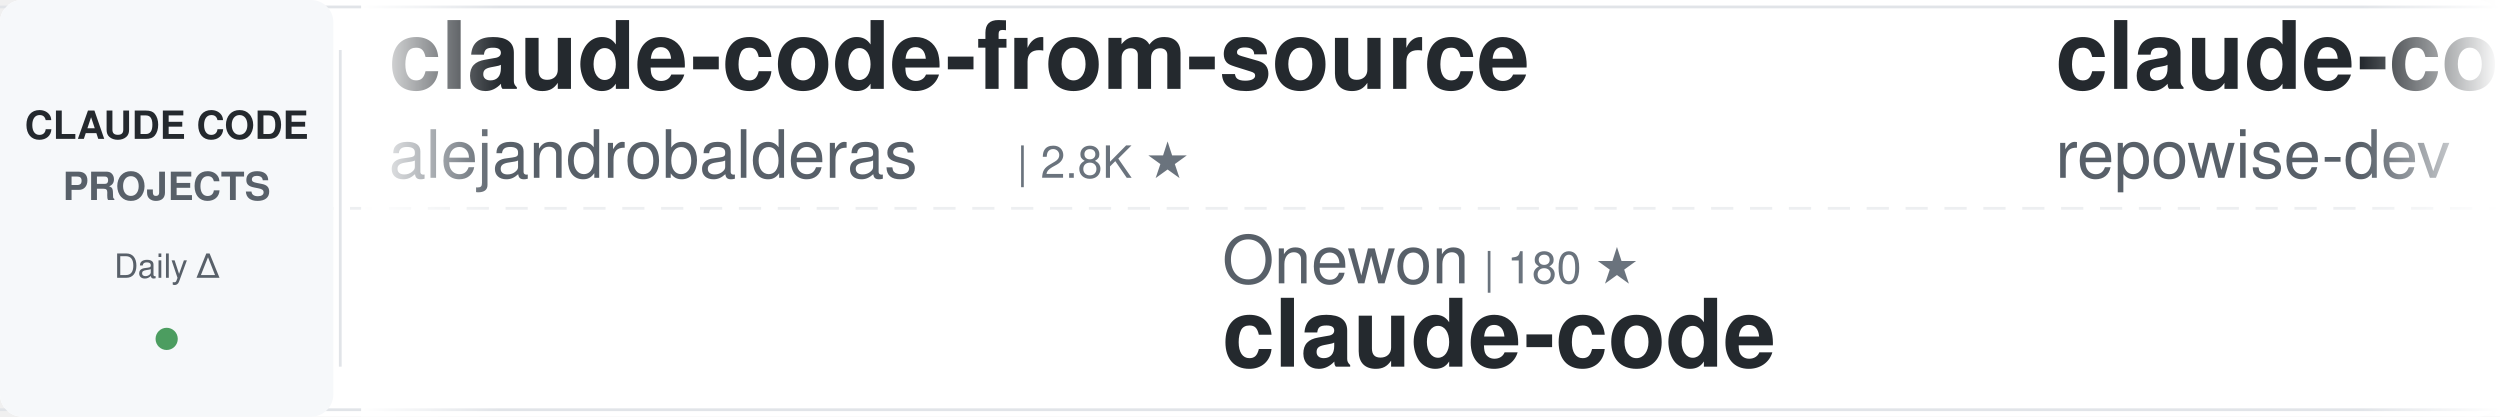
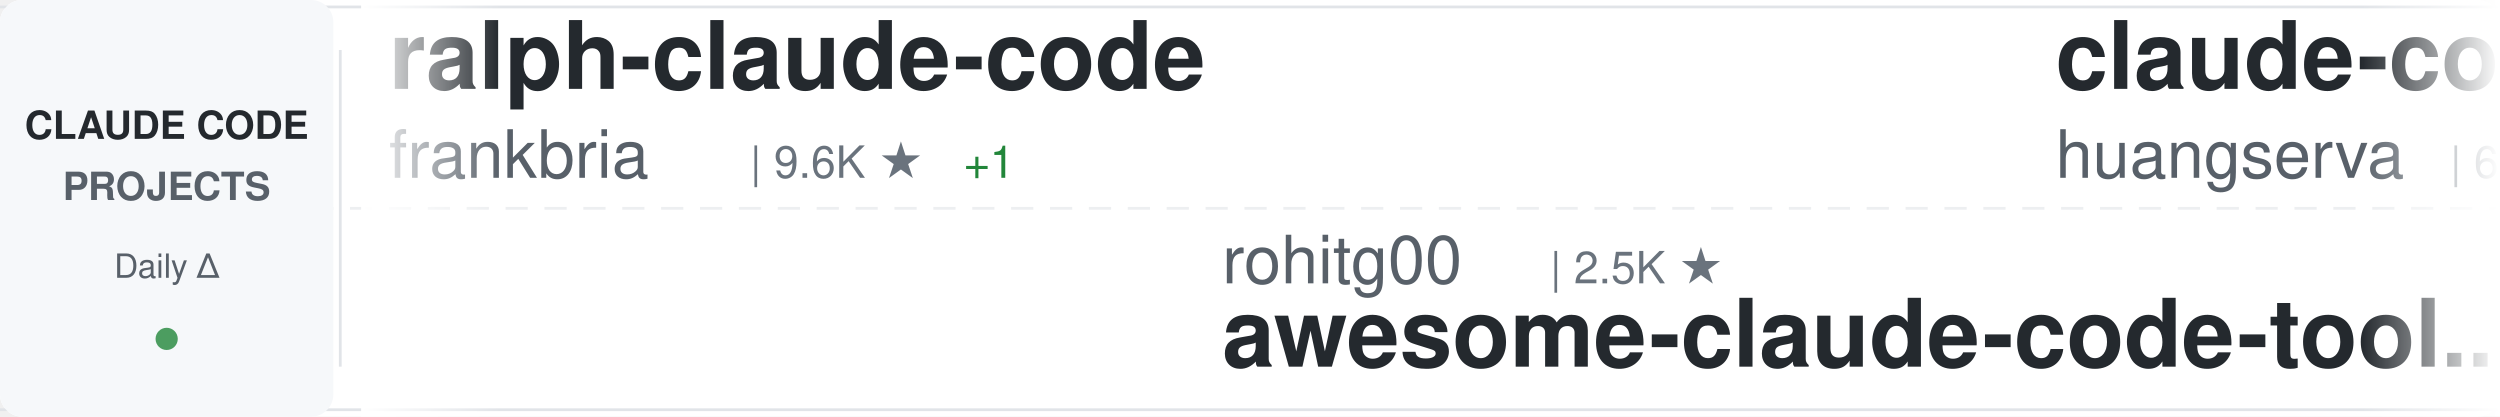
<svg xmlns="http://www.w3.org/2000/svg" width="900" height="150">
  <defs>
    <linearGradient id="awesomeLeftFade" x1="0%" y1="0%" x2="100%" y2="0%">
      <stop offset="0%" style="stop-color:#ffffff;stop-opacity:1" />
      <stop offset="100%" style="stop-color:#ffffff;stop-opacity:0" />
    </linearGradient>
    <linearGradient id="awesomeRightFade" x1="0%" y1="0%" x2="100%" y2="0%">
      <stop offset="0%" style="stop-color:#ffffff;stop-opacity:0" />
      <stop offset="100%" style="stop-color:#ffffff;stop-opacity:1" />
    </linearGradient>
  </defs>
  <rect width="900" height="150" fill="#ffffff" rx="8" />
  <rect x="0" y="2" width="900" height="1" fill="#e1e4e8" />
  <rect x="0" y="147" width="900" height="1" fill="#e1e4e8" />
  <line x1="0" y1="75" x2="900" y2="75" stroke="#e1e4e8" stroke-width="1" stroke-dasharray="8 6" opacity="0.6" />
  <rect x="0" y="0" width="120" height="150" fill="#f6f8fa" rx="8" />
  <text x="60" y="50" font-family="-apple-system, BlinkMacSystemFont, 'Segoe UI', Helvetica, Arial, sans-serif" font-size="14" font-weight="600" fill="#24292e" text-anchor="middle">CLAUDE CODE</text>
  <text x="60" y="72" font-family="-apple-system, BlinkMacSystemFont, 'Segoe UI', Helvetica, Arial, sans-serif" font-size="14" font-weight="600" fill="#586069" text-anchor="middle">PROJECTS</text>
  <text x="60" y="100" font-family="-apple-system, BlinkMacSystemFont, 'Segoe UI', Helvetica, Arial, sans-serif" font-size="12" font-weight="500" fill="#586069" text-anchor="middle">Daily Δ</text>
  <circle cx="60" cy="122" r="4" fill="#22863a" opacity="0.8" />
  <rect x="122" y="18" width="1" height="114" fill="#e1e4e8" />
  <clipPath id="awesomeTickerClip">
    <rect x="130" y="0" width="770" height="150" />
  </clipPath>
  <g clip-path="url(#awesomeTickerClip)">
    <g id="awesomeTickerItems">
      <animateTransform attributeName="transform" attributeType="XML" type="translate" from="0 0" to="-3000 0" dur="54s" repeatCount="indefinite" />
      <g transform="translate(0, 0)">
-         <text x="140" y="32" font-family="-apple-system, BlinkMacSystemFont, 'Segoe UI', Helvetica, Arial, sans-serif" font-size="34" font-weight="600" fill="#24292e">claude-code-from-source</text>
-         <text x="140" y="64" font-family="-apple-system, BlinkMacSystemFont, 'Segoe UI', Helvetica, Arial, sans-serif" font-size="24" font-weight="400" fill="#586069">alejandrobalderas</text>
-         <text x="366" y="64" font-family="-apple-system, BlinkMacSystemFont, 'Segoe UI', Helvetica, Arial, sans-serif" font-size="16" font-weight="500" fill="#6a737d">| 2.8K ★</text>
+         <text x="140" y="32" font-family="-apple-system, BlinkMacSystemFont, 'Segoe UI', Helvetica, Arial, sans-serif" font-size="34" font-weight="600" fill="#24292e">ralph-claude-code</text>
+         <text x="140" y="64" font-family="-apple-system, BlinkMacSystemFont, 'Segoe UI', Helvetica, Arial, sans-serif" font-size="24" font-weight="400" fill="#586069">frankbria</text>
+         <text x="270" y="64" font-family="-apple-system, BlinkMacSystemFont, 'Segoe UI', Helvetica, Arial, sans-serif" font-size="16" font-weight="500" fill="#6a737d">| 9.6K ★</text>
+         <text x="347" y="64" font-family="-apple-system, BlinkMacSystemFont, 'Segoe UI', Helvetica, Arial, sans-serif" font-size="16" font-weight="500" fill="#22863a"> +1</text>
      </g>
      <g transform="translate(300, 0)">
-         <text x="140" y="102" font-family="-apple-system, BlinkMacSystemFont, 'Segoe UI', Helvetica, Arial, sans-serif" font-size="24" font-weight="400" fill="#586069">Onewon</text>
-         <text x="234" y="102" font-family="-apple-system, BlinkMacSystemFont, 'Segoe UI', Helvetica, Arial, sans-serif" font-size="16" font-weight="500" fill="#6a737d">| 180 ★</text>
+         <text x="140" y="102" font-family="-apple-system, BlinkMacSystemFont, 'Segoe UI', Helvetica, Arial, sans-serif" font-size="24" font-weight="400" fill="#586069">rohitg00</text>
+         <text x="258" y="102" font-family="-apple-system, BlinkMacSystemFont, 'Segoe UI', Helvetica, Arial, sans-serif" font-size="16" font-weight="500" fill="#6a737d">| 2.5K ★</text>
+         <text x="140" y="132" font-family="-apple-system, BlinkMacSystemFont, 'Segoe UI', Helvetica, Arial, sans-serif" font-size="34" font-weight="600" fill="#24292e">awesome-claude-code-tool...</text>
+       </g>
+       <g transform="translate(600, 0)">
+         <text x="140" y="32" font-family="-apple-system, BlinkMacSystemFont, 'Segoe UI', Helvetica, Arial, sans-serif" font-size="34" font-weight="600" fill="#24292e">claude-code-cli</text>
+         <text x="140" y="64" font-family="-apple-system, BlinkMacSystemFont, 'Segoe UI', Helvetica, Arial, sans-serif" font-size="24" font-weight="400" fill="#586069">huangserva</text>
+         <text x="282" y="64" font-family="-apple-system, BlinkMacSystemFont, 'Segoe UI', Helvetica, Arial, sans-serif" font-size="16" font-weight="500" fill="#6a737d">| 623 ★</text>
+       </g>
+       <g transform="translate(900, 0)">
+         <text x="140" y="102" font-family="-apple-system, BlinkMacSystemFont, 'Segoe UI', Helvetica, Arial, sans-serif" font-size="24" font-weight="400" fill="#586069">VineeTagarwaL-code</text>
+         <text x="378" y="102" font-family="-apple-system, BlinkMacSystemFont, 'Segoe UI', Helvetica, Arial, sans-serif" font-size="16" font-weight="500" fill="#6a737d">| 273 ★</text>
        <text x="140" y="132" font-family="-apple-system, BlinkMacSystemFont, 'Segoe UI', Helvetica, Arial, sans-serif" font-size="34" font-weight="600" fill="#24292e">claude-code</text>
      </g>
-       <g transform="translate(600, 0)">
-         <text x="140" y="32" font-family="-apple-system, BlinkMacSystemFont, 'Segoe UI', Helvetica, Arial, sans-serif" font-size="34" font-weight="600" fill="#24292e">claude-code-prompts</text>
-         <text x="140" y="64" font-family="-apple-system, BlinkMacSystemFont, 'Segoe UI', Helvetica, Arial, sans-serif" font-size="24" font-weight="400" fill="#586069">repowise-dev</text>
-         <text x="306" y="64" font-family="-apple-system, BlinkMacSystemFont, 'Segoe UI', Helvetica, Arial, sans-serif" font-size="16" font-weight="500" fill="#6a737d">| 1.2K ★</text>
-         <text x="383" y="64" font-family="-apple-system, BlinkMacSystemFont, 'Segoe UI', Helvetica, Arial, sans-serif" font-size="16" font-weight="500" fill="#22863a"> +1</text>
-       </g>
-       <g transform="translate(900, 0)">
-         <text x="140" y="102" font-family="-apple-system, BlinkMacSystemFont, 'Segoe UI', Helvetica, Arial, sans-serif" font-size="24" font-weight="400" fill="#586069">KPR111</text>
-         <text x="234" y="102" font-family="-apple-system, BlinkMacSystemFont, 'Segoe UI', Helvetica, Arial, sans-serif" font-size="16" font-weight="500" fill="#6a737d">| 18 ★</text>
-         <text x="140" y="132" font-family="-apple-system, BlinkMacSystemFont, 'Segoe UI', Helvetica, Arial, sans-serif" font-size="34" font-weight="600" fill="#24292e">Claude-Code</text>
-       </g>
      <g transform="translate(1200, 0)">
-         <text x="140" y="32" font-family="-apple-system, BlinkMacSystemFont, 'Segoe UI', Helvetica, Arial, sans-serif" font-size="34" font-weight="600" fill="#24292e">claude-code-guide</text>
-         <text x="140" y="64" font-family="-apple-system, BlinkMacSystemFont, 'Segoe UI', Helvetica, Arial, sans-serif" font-size="24" font-weight="400" fill="#586069">Cranot</text>
-         <text x="234" y="64" font-family="-apple-system, BlinkMacSystemFont, 'Segoe UI', Helvetica, Arial, sans-serif" font-size="16" font-weight="500" fill="#6a737d">| 2.9K ★</text>
+         <text x="140" y="32" font-family="-apple-system, BlinkMacSystemFont, 'Segoe UI', Helvetica, Arial, sans-serif" font-size="34" font-weight="600" fill="#24292e">arcads-claude-code</text>
+         <text x="140" y="64" font-family="-apple-system, BlinkMacSystemFont, 'Segoe UI', Helvetica, Arial, sans-serif" font-size="24" font-weight="400" fill="#586069">krusemediallc</text>
+         <text x="318" y="64" font-family="-apple-system, BlinkMacSystemFont, 'Segoe UI', Helvetica, Arial, sans-serif" font-size="16" font-weight="500" fill="#6a737d">| 1.2K ★</text>
+         <text x="395" y="64" font-family="-apple-system, BlinkMacSystemFont, 'Segoe UI', Helvetica, Arial, sans-serif" font-size="16" font-weight="500" fill="#22863a"> +1</text>
      </g>
      <g transform="translate(1500, 0)">
-         <text x="140" y="102" font-family="-apple-system, BlinkMacSystemFont, 'Segoe UI', Helvetica, Arial, sans-serif" font-size="24" font-weight="400" fill="#586069">kodu-ai</text>
-         <text x="246" y="102" font-family="-apple-system, BlinkMacSystemFont, 'Segoe UI', Helvetica, Arial, sans-serif" font-size="16" font-weight="500" fill="#6a737d">| 5.2K ★</text>
-         <text x="140" y="132" font-family="-apple-system, BlinkMacSystemFont, 'Segoe UI', Helvetica, Arial, sans-serif" font-size="34" font-weight="600" fill="#24292e">claude-coder</text>
+         <text x="140" y="102" font-family="-apple-system, BlinkMacSystemFont, 'Segoe UI', Helvetica, Arial, sans-serif" font-size="24" font-weight="400" fill="#586069">anthropics</text>
+         <text x="282" y="102" font-family="-apple-system, BlinkMacSystemFont, 'Segoe UI', Helvetica, Arial, sans-serif" font-size="16" font-weight="500" fill="#6a737d">| 168.6K ★</text>
+         <text x="377" y="102" font-family="-apple-system, BlinkMacSystemFont, 'Segoe UI', Helvetica, Arial, sans-serif" font-size="16" font-weight="500" fill="#22863a"> +91</text>
+         <text x="140" y="132" font-family="-apple-system, BlinkMacSystemFont, 'Segoe UI', Helvetica, Arial, sans-serif" font-size="34" font-weight="600" fill="#24292e">skills</text>
      </g>
      <g transform="translate(1800, 0)">
-         <text x="140" y="32" font-family="-apple-system, BlinkMacSystemFont, 'Segoe UI', Helvetica, Arial, sans-serif" font-size="34" font-weight="600" fill="#24292e">how-claude-code-works</text>
-         <text x="140" y="64" font-family="-apple-system, BlinkMacSystemFont, 'Segoe UI', Helvetica, Arial, sans-serif" font-size="24" font-weight="400" fill="#586069">Windy3f3f3f3f</text>
-         <text x="318" y="64" font-family="-apple-system, BlinkMacSystemFont, 'Segoe UI', Helvetica, Arial, sans-serif" font-size="16" font-weight="500" fill="#6a737d">| 3.4K ★</text>
-         <text x="395" y="64" font-family="-apple-system, BlinkMacSystemFont, 'Segoe UI', Helvetica, Arial, sans-serif" font-size="16" font-weight="500" fill="#22863a"> +2</text>
+         <text x="140" y="32" font-family="-apple-system, BlinkMacSystemFont, 'Segoe UI', Helvetica, Arial, sans-serif" font-size="34" font-weight="600" fill="#24292e">claude-code-showcase</text>
+         <text x="140" y="64" font-family="-apple-system, BlinkMacSystemFont, 'Segoe UI', Helvetica, Arial, sans-serif" font-size="24" font-weight="400" fill="#586069">ChrisWiles</text>
+         <text x="282" y="64" font-family="-apple-system, BlinkMacSystemFont, 'Segoe UI', Helvetica, Arial, sans-serif" font-size="16" font-weight="500" fill="#6a737d">| 6.0K ★</text>
      </g>
      <g transform="translate(2100, 0)">
-         <text x="140" y="102" font-family="-apple-system, BlinkMacSystemFont, 'Segoe UI', Helvetica, Arial, sans-serif" font-size="24" font-weight="400" fill="#586069">jarmuine</text>
-         <text x="258" y="102" font-family="-apple-system, BlinkMacSystemFont, 'Segoe UI', Helvetica, Arial, sans-serif" font-size="16" font-weight="500" fill="#6a737d">| 2.3K ★</text>
+         <text x="140" y="102" font-family="-apple-system, BlinkMacSystemFont, 'Segoe UI', Helvetica, Arial, sans-serif" font-size="24" font-weight="400" fill="#586069">diet103</text>
+         <text x="246" y="102" font-family="-apple-system, BlinkMacSystemFont, 'Segoe UI', Helvetica, Arial, sans-serif" font-size="16" font-weight="500" fill="#6a737d">| 10.0K ★</text>
+         <text x="140" y="132" font-family="-apple-system, BlinkMacSystemFont, 'Segoe UI', Helvetica, Arial, sans-serif" font-size="34" font-weight="600" fill="#24292e">claude-code-infrastructu...</text>
+       </g>
+       <g transform="translate(2400, 0)">
+         <text x="140" y="32" font-family="-apple-system, BlinkMacSystemFont, 'Segoe UI', Helvetica, Arial, sans-serif" font-size="34" font-weight="600" fill="#24292e">claude-code-rev</text>
+         <text x="140" y="64" font-family="-apple-system, BlinkMacSystemFont, 'Segoe UI', Helvetica, Arial, sans-serif" font-size="24" font-weight="400" fill="#586069">oboard</text>
+         <text x="234" y="64" font-family="-apple-system, BlinkMacSystemFont, 'Segoe UI', Helvetica, Arial, sans-serif" font-size="16" font-weight="500" fill="#6a737d">| 3.3K ★</text>
+       </g>
+       <g transform="translate(2700, 0)">
+         <text x="140" y="102" font-family="-apple-system, BlinkMacSystemFont, 'Segoe UI', Helvetica, Arial, sans-serif" font-size="24" font-weight="400" fill="#586069">mehmoodosman</text>
+         <text x="306" y="102" font-family="-apple-system, BlinkMacSystemFont, 'Segoe UI', Helvetica, Arial, sans-serif" font-size="16" font-weight="500" fill="#6a737d">| 172 ★</text>
        <text x="140" y="132" font-family="-apple-system, BlinkMacSystemFont, 'Segoe UI', Helvetica, Arial, sans-serif" font-size="34" font-weight="600" fill="#24292e">claude-code</text>
      </g>
-       <g transform="translate(2400, 0)">
-         <text x="140" y="32" font-family="-apple-system, BlinkMacSystemFont, 'Segoe UI', Helvetica, Arial, sans-serif" font-size="34" font-weight="600" fill="#24292e">Claude-Code</text>
-         <text x="140" y="64" font-family="-apple-system, BlinkMacSystemFont, 'Segoe UI', Helvetica, Arial, sans-serif" font-size="24" font-weight="400" fill="#586069">OrcaWhisper</text>
-         <text x="294" y="64" font-family="-apple-system, BlinkMacSystemFont, 'Segoe UI', Helvetica, Arial, sans-serif" font-size="16" font-weight="500" fill="#6a737d">| 89 ★</text>
-       </g>
-       <g transform="translate(2700, 0)">
-         <text x="140" y="102" font-family="-apple-system, BlinkMacSystemFont, 'Segoe UI', Helvetica, Arial, sans-serif" font-size="24" font-weight="400" fill="#586069">JrCx7scC</text>
-         <text x="258" y="102" font-family="-apple-system, BlinkMacSystemFont, 'Segoe UI', Helvetica, Arial, sans-serif" font-size="16" font-weight="500" fill="#6a737d">| 373 ★</text>
-         <text x="140" y="132" font-family="-apple-system, BlinkMacSystemFont, 'Segoe UI', Helvetica, Arial, sans-serif" font-size="34" font-weight="600" fill="#24292e">claude-code-source</text>
-       </g>
      <g transform="translate(3000, 0)">
-         <text x="140" y="32" font-family="-apple-system, BlinkMacSystemFont, 'Segoe UI', Helvetica, Arial, sans-serif" font-size="34" font-weight="600" fill="#24292e">claude-code-from-source</text>
-         <text x="140" y="64" font-family="-apple-system, BlinkMacSystemFont, 'Segoe UI', Helvetica, Arial, sans-serif" font-size="24" font-weight="400" fill="#586069">alejandrobalderas</text>
-         <text x="366" y="64" font-family="-apple-system, BlinkMacSystemFont, 'Segoe UI', Helvetica, Arial, sans-serif" font-size="16" font-weight="500" fill="#6a737d">| 2.8K ★</text>
+         <text x="140" y="32" font-family="-apple-system, BlinkMacSystemFont, 'Segoe UI', Helvetica, Arial, sans-serif" font-size="34" font-weight="600" fill="#24292e">ralph-claude-code</text>
+         <text x="140" y="64" font-family="-apple-system, BlinkMacSystemFont, 'Segoe UI', Helvetica, Arial, sans-serif" font-size="24" font-weight="400" fill="#586069">frankbria</text>
+         <text x="270" y="64" font-family="-apple-system, BlinkMacSystemFont, 'Segoe UI', Helvetica, Arial, sans-serif" font-size="16" font-weight="500" fill="#6a737d">| 9.6K ★</text>
+         <text x="347" y="64" font-family="-apple-system, BlinkMacSystemFont, 'Segoe UI', Helvetica, Arial, sans-serif" font-size="16" font-weight="500" fill="#22863a"> +1</text>
      </g>
      <g transform="translate(3300, 0)">
-         <text x="140" y="102" font-family="-apple-system, BlinkMacSystemFont, 'Segoe UI', Helvetica, Arial, sans-serif" font-size="24" font-weight="400" fill="#586069">Onewon</text>
-         <text x="234" y="102" font-family="-apple-system, BlinkMacSystemFont, 'Segoe UI', Helvetica, Arial, sans-serif" font-size="16" font-weight="500" fill="#6a737d">| 180 ★</text>
-         <text x="140" y="132" font-family="-apple-system, BlinkMacSystemFont, 'Segoe UI', Helvetica, Arial, sans-serif" font-size="34" font-weight="600" fill="#24292e">claude-code</text>
+         <text x="140" y="102" font-family="-apple-system, BlinkMacSystemFont, 'Segoe UI', Helvetica, Arial, sans-serif" font-size="24" font-weight="400" fill="#586069">rohitg00</text>
+         <text x="258" y="102" font-family="-apple-system, BlinkMacSystemFont, 'Segoe UI', Helvetica, Arial, sans-serif" font-size="16" font-weight="500" fill="#6a737d">| 2.5K ★</text>
+         <text x="140" y="132" font-family="-apple-system, BlinkMacSystemFont, 'Segoe UI', Helvetica, Arial, sans-serif" font-size="34" font-weight="600" fill="#24292e">awesome-claude-code-tool...</text>
      </g>
      <g transform="translate(3600, 0)">
-         <text x="140" y="32" font-family="-apple-system, BlinkMacSystemFont, 'Segoe UI', Helvetica, Arial, sans-serif" font-size="34" font-weight="600" fill="#24292e">claude-code-prompts</text>
-         <text x="140" y="64" font-family="-apple-system, BlinkMacSystemFont, 'Segoe UI', Helvetica, Arial, sans-serif" font-size="24" font-weight="400" fill="#586069">repowise-dev</text>
-         <text x="306" y="64" font-family="-apple-system, BlinkMacSystemFont, 'Segoe UI', Helvetica, Arial, sans-serif" font-size="16" font-weight="500" fill="#6a737d">| 1.2K ★</text>
-         <text x="383" y="64" font-family="-apple-system, BlinkMacSystemFont, 'Segoe UI', Helvetica, Arial, sans-serif" font-size="16" font-weight="500" fill="#22863a"> +1</text>
+         <text x="140" y="32" font-family="-apple-system, BlinkMacSystemFont, 'Segoe UI', Helvetica, Arial, sans-serif" font-size="34" font-weight="600" fill="#24292e">claude-code-cli</text>
+         <text x="140" y="64" font-family="-apple-system, BlinkMacSystemFont, 'Segoe UI', Helvetica, Arial, sans-serif" font-size="24" font-weight="400" fill="#586069">huangserva</text>
+         <text x="282" y="64" font-family="-apple-system, BlinkMacSystemFont, 'Segoe UI', Helvetica, Arial, sans-serif" font-size="16" font-weight="500" fill="#6a737d">| 623 ★</text>
      </g>
      <g transform="translate(3900, 0)">
-         <text x="140" y="102" font-family="-apple-system, BlinkMacSystemFont, 'Segoe UI', Helvetica, Arial, sans-serif" font-size="24" font-weight="400" fill="#586069">KPR111</text>
-         <text x="234" y="102" font-family="-apple-system, BlinkMacSystemFont, 'Segoe UI', Helvetica, Arial, sans-serif" font-size="16" font-weight="500" fill="#6a737d">| 18 ★</text>
-         <text x="140" y="132" font-family="-apple-system, BlinkMacSystemFont, 'Segoe UI', Helvetica, Arial, sans-serif" font-size="34" font-weight="600" fill="#24292e">Claude-Code</text>
+         <text x="140" y="102" font-family="-apple-system, BlinkMacSystemFont, 'Segoe UI', Helvetica, Arial, sans-serif" font-size="24" font-weight="400" fill="#586069">VineeTagarwaL-code</text>
+         <text x="378" y="102" font-family="-apple-system, BlinkMacSystemFont, 'Segoe UI', Helvetica, Arial, sans-serif" font-size="16" font-weight="500" fill="#6a737d">| 273 ★</text>
+         <text x="140" y="132" font-family="-apple-system, BlinkMacSystemFont, 'Segoe UI', Helvetica, Arial, sans-serif" font-size="34" font-weight="600" fill="#24292e">claude-code</text>
      </g>
    </g>
  </g>
  <rect x="130" y="0" width="50" height="150" fill="url(#awesomeLeftFade)" />
  <rect x="850" y="0" width="50" height="150" fill="url(#awesomeRightFade)" />
</svg>
